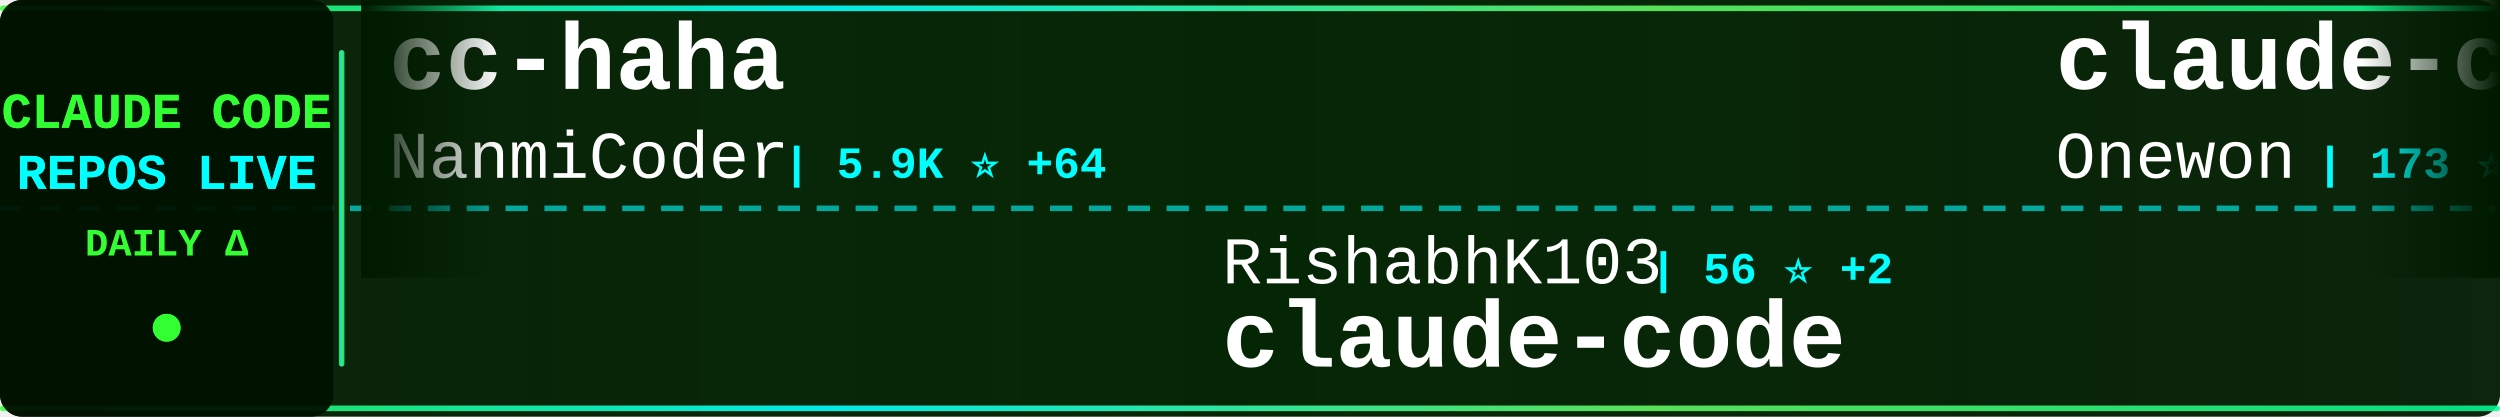
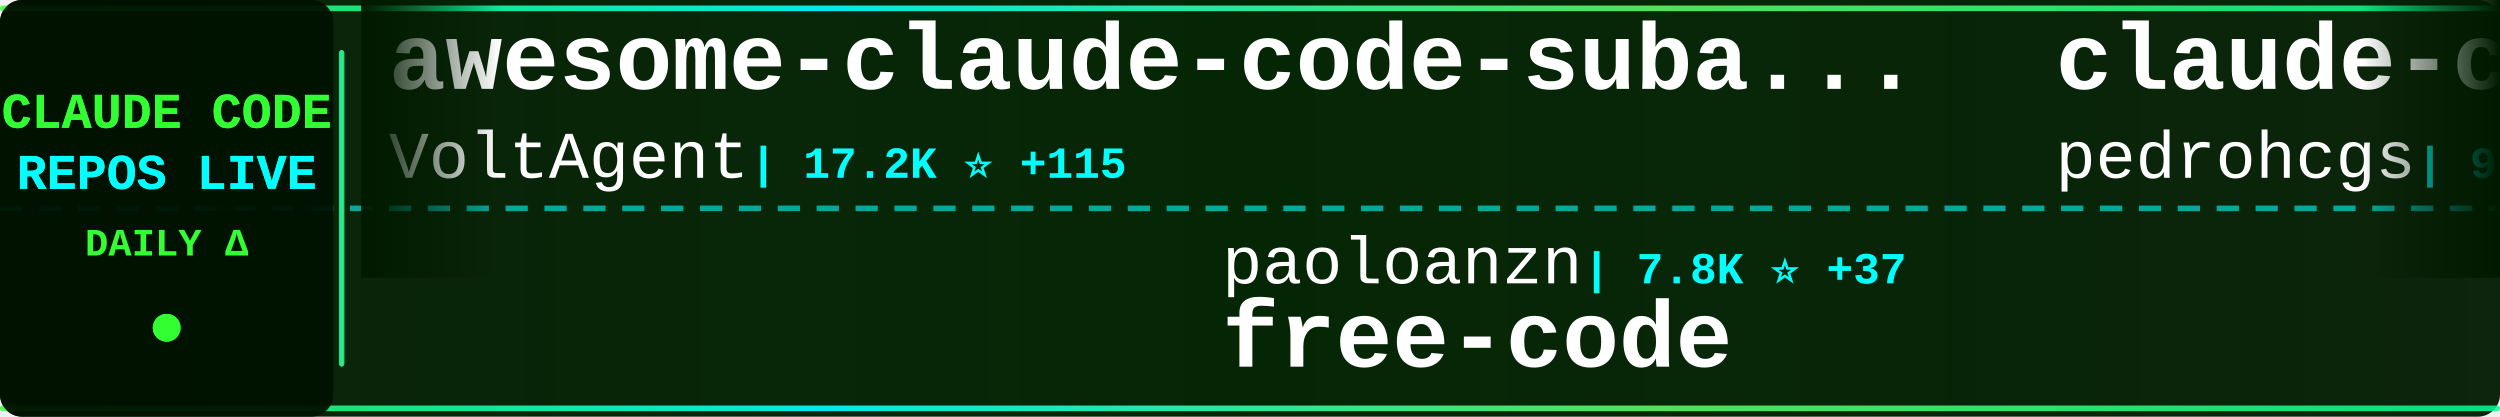
<svg xmlns="http://www.w3.org/2000/svg" width="900" height="150">
  <defs>
    <linearGradient id="tickerBg" x1="0%" y1="0%" x2="100%" y2="0%">
      <stop offset="0%" style="stop-color:#001a00;stop-opacity:0.95" />
      <stop offset="50%" style="stop-color:#002200;stop-opacity:0.98" />
      <stop offset="100%" style="stop-color:#001a00;stop-opacity:0.95" />
    </linearGradient>
    <linearGradient id="borderGrad" x1="0%" y1="0%" x2="100%" y2="0%">
      <stop offset="0%" style="stop-color:#33ff33;stop-opacity:0.85">
        <animate attributeName="stop-opacity" values="0.85;1;0.85" dur="2s" repeatCount="indefinite" />
      </stop>
      <stop offset="33%" style="stop-color:#00ffff;stop-opacity:0.9">
        <animate attributeName="stop-opacity" values="0.9;1;0.9" dur="2.2s" repeatCount="indefinite" />
      </stop>
      <stop offset="66%" style="stop-color:#66ff66;stop-opacity:0.85">
        <animate attributeName="stop-opacity" values="0.85;1;0.85" dur="1.8s" repeatCount="indefinite" />
      </stop>
      <stop offset="100%" style="stop-color:#00ff99;stop-opacity:0.85">
        <animate attributeName="stop-opacity" values="0.85;1;0.85" dur="2s" repeatCount="indefinite" />
      </stop>
    </linearGradient>
    <filter id="textGlow">
      <feGaussianBlur stdDeviation="0.1" result="coloredBlur" />
      <feMerge>
        <feMergeNode in="coloredBlur" />
        <feMergeNode in="SourceGraphic" />
      </feMerge>
    </filter>
    <filter id="metricGlow">
      <feGaussianBlur stdDeviation="0.2" result="coloredBlur" />
      <feMerge>
        <feMergeNode in="coloredBlur" />
        <feMergeNode in="SourceGraphic" />
      </feMerge>
    </filter>
    <linearGradient id="leftFade" x1="0%" y1="0%" x2="100%" y2="0%">
      <stop offset="0%" style="stop-color:#001a00;stop-opacity:1" />
      <stop offset="100%" style="stop-color:#001a00;stop-opacity:0" />
    </linearGradient>
    <linearGradient id="rightFade" x1="0%" y1="0%" x2="100%" y2="0%">
      <stop offset="0%" style="stop-color:#001a00;stop-opacity:0" />
      <stop offset="100%" style="stop-color:#001a00;stop-opacity:1" />
    </linearGradient>
  </defs>
  <rect width="900" height="150" fill="url(#tickerBg)" rx="8" />
  <rect x="0" y="2" width="900" height="2" fill="url(#borderGrad)" rx="1" />
  <rect x="0" y="146" width="900" height="2" fill="url(#borderGrad)" rx="1" />
  <line x1="0" y1="75" x2="900" y2="75" stroke="#00ffff" stroke-width="2" stroke-dasharray="8 6" opacity="0.6" />
  <rect x="0" y="0" width="120" height="150" fill="#001100" opacity="0.95" rx="8" />
  <text x="60" y="46" font-family="'Courier New', monospace" font-size="18" font-weight="bold" fill="#33ff33" text-anchor="middle" filter="url(#textGlow)">
    CLAUDE CODE
  </text>
  <text x="60" y="68" font-family="'Courier New', monospace" font-size="18" font-weight="bold" fill="#00ffff" text-anchor="middle" filter="url(#textGlow)">
    REPOS LIVE
  </text>
  <text x="60" y="92" font-family="'Courier New', monospace" font-size="14" font-weight="bold" fill="#33ff33" text-anchor="middle">
    DAILY Δ
  </text>
  <circle cx="60" cy="118" r="5" fill="#33ff33" filter="url(#metricGlow)">
    <animate attributeName="r" values="4;6;4" dur="1.5s" repeatCount="indefinite" />
    <animate attributeName="opacity" values="0.6;1;0.6" dur="1.5s" repeatCount="indefinite" />
  </circle>
  <rect x="122" y="18" width="2" height="114" fill="url(#borderGrad)" rx="1" />
  <clipPath id="tickerClip">
    <rect x="130" y="0" width="770" height="150" />
  </clipPath>
  <g clip-path="url(#tickerClip)">
    <g id="tickerItems">
      <animateTransform attributeName="transform" attributeType="XML" type="translate" from="0 0" to="-3000 0" dur="54s" repeatCount="indefinite" />
      <g transform="translate(0, 0)">
-         <text x="140" y="32" font-family="'Courier New', monospace" font-size="34" font-weight="bold" fill="#ffffff">cc-haha</text>
-         <text x="140" y="64" font-family="'Courier New', monospace" font-size="24" font-weight="normal" fill="#ffffff" opacity="1.0">NanmiCoder</text>
-         <text x="282" y="64" font-family="'Courier New', monospace" font-size="16" font-weight="bold" fill="#00ffff"> | 5.9K ⭐ +64</text>
+         <text x="140" y="32" font-family="'Courier New', monospace" font-size="34" font-weight="bold" fill="#ffffff">awesome-claude-code-suba...</text>
+         <text x="140" y="64" font-family="'Courier New', monospace" font-size="24" font-weight="normal" fill="#ffffff" opacity="1.0">VoltAgent</text>
+         <text x="270" y="64" font-family="'Courier New', monospace" font-size="16" font-weight="bold" fill="#00ffff"> | 17.2K ⭐ +115</text>
      </g>
      <g transform="translate(300, 0)">
-         <text x="140" y="102" font-family="'Courier New', monospace" font-size="24" font-weight="normal" fill="#ffffff" opacity="1.0">RishabhK103</text>
-         <text x="294" y="102" font-family="'Courier New', monospace" font-size="16" font-weight="bold" fill="#00ffff"> | 56 ⭐ +2</text>
-         <text x="140" y="132" font-family="'Courier New', monospace" font-size="34" font-weight="bold" fill="#ffffff">claude-code</text>
+         <text x="140" y="102" font-family="'Courier New', monospace" font-size="24" font-weight="normal" fill="#ffffff" opacity="1.0">paoloanzn</text>
+         <text x="270" y="102" font-family="'Courier New', monospace" font-size="16" font-weight="bold" fill="#00ffff"> | 7.8K ⭐ +37</text>
+         <text x="140" y="132" font-family="'Courier New', monospace" font-size="34" font-weight="bold" fill="#ffffff">free-code</text>
      </g>
      <g transform="translate(600, 0)">
-         <text x="140" y="32" font-family="'Courier New', monospace" font-size="34" font-weight="bold" fill="#ffffff">claude-code</text>
-         <text x="140" y="64" font-family="'Courier New', monospace" font-size="24" font-weight="normal" fill="#ffffff" opacity="1.0">Onewon</text>
-         <text x="234" y="64" font-family="'Courier New', monospace" font-size="16" font-weight="bold" fill="#00ffff"> | 173 ⭐ +1</text>
+         <text x="140" y="32" font-family="'Courier New', monospace" font-size="34" font-weight="bold" fill="#ffffff">claude-code-my-workflow</text>
+         <text x="140" y="64" font-family="'Courier New', monospace" font-size="24" font-weight="normal" fill="#ffffff" opacity="1.0">pedrohcgs</text>
+         <text x="270" y="64" font-family="'Courier New', monospace" font-size="16" font-weight="bold" fill="#00ffff"> | 913 ⭐ +7</text>
      </g>
      <g transform="translate(900, 0)">
-         <text x="140" y="102" font-family="'Courier New', monospace" font-size="24" font-weight="normal" fill="#ffffff" opacity="1.0">diet103</text>
-         <text x="246" y="102" font-family="'Courier New', monospace" font-size="16" font-weight="bold" fill="#00ffff"> | 9.5K ⭐ +8</text>
-         <text x="140" y="132" font-family="'Courier New', monospace" font-size="34" font-weight="bold" fill="#ffffff">claude-code-infrastructu...</text>
+         <text x="140" y="102" font-family="'Courier New', monospace" font-size="24" font-weight="normal" fill="#ffffff" opacity="1.0">affaan-m</text>
+         <text x="258" y="102" font-family="'Courier New', monospace" font-size="16" font-weight="bold" fill="#00ffff"> | 155.0K ⭐ +1.8K</text>
+         <text x="140" y="132" font-family="'Courier New', monospace" font-size="34" font-weight="bold" fill="#ffffff">everything-claude-code</text>
      </g>
      <g transform="translate(1200, 0)">
-         <text x="140" y="32" font-family="'Courier New', monospace" font-size="34" font-weight="bold" fill="#ffffff">claude-code-proxy</text>
-         <text x="140" y="64" font-family="'Courier New', monospace" font-size="24" font-weight="normal" fill="#ffffff" opacity="1.0">1rgs</text>
-         <text x="210" y="64" font-family="'Courier New', monospace" font-size="16" font-weight="bold" fill="#00ffff"> | 3.4K ⭐ +10</text>
+         <text x="140" y="32" font-family="'Courier New', monospace" font-size="34" font-weight="bold" fill="#ffffff">ralph</text>
+         <text x="140" y="64" font-family="'Courier New', monospace" font-size="24" font-weight="normal" fill="#ffffff" opacity="1.0">snarktank</text>
+         <text x="270" y="64" font-family="'Courier New', monospace" font-size="16" font-weight="bold" fill="#00ffff"> | 16.7K ⭐ +518</text>
      </g>
      <g transform="translate(1500, 0)">
-         <text x="140" y="102" font-family="'Courier New', monospace" font-size="24" font-weight="normal" fill="#ffffff" opacity="1.0">pengchengneo</text>
-         <text x="306" y="102" font-family="'Courier New', monospace" font-size="16" font-weight="bold" fill="#00ffff"> | 1.2K ⭐ +14</text>
-         <text x="140" y="132" font-family="'Courier New', monospace" font-size="34" font-weight="bold" fill="#ffffff">Claude-Code</text>
+         <text x="140" y="102" font-family="'Courier New', monospace" font-size="24" font-weight="normal" fill="#ffffff" opacity="1.0">liuup</text>
+         <text x="222" y="102" font-family="'Courier New', monospace" font-size="16" font-weight="bold" fill="#00ffff"> | 1.5K ⭐ +69</text>
+         <text x="140" y="132" font-family="'Courier New', monospace" font-size="34" font-weight="bold" fill="#ffffff">claude-code-analysis</text>
      </g>
      <g transform="translate(1800, 0)">
-         <text x="140" y="32" font-family="'Courier New', monospace" font-size="34" font-weight="bold" fill="#ffffff">claude-code-webui</text>
-         <text x="140" y="64" font-family="'Courier New', monospace" font-size="24" font-weight="normal" fill="#ffffff" opacity="1.0">sugyan</text>
-         <text x="234" y="64" font-family="'Courier New', monospace" font-size="16" font-weight="bold" fill="#00ffff"> | 1.0K ⭐ +2</text>
+         <text x="140" y="32" font-family="'Courier New', monospace" font-size="34" font-weight="bold" fill="#ffffff">claude-code-source-build</text>
+         <text x="140" y="64" font-family="'Courier New', monospace" font-size="24" font-weight="normal" fill="#ffffff" opacity="1.0">andrew-kramer-inno</text>
+         <text x="378" y="64" font-family="'Courier New', monospace" font-size="16" font-weight="bold" fill="#00ffff"> | 567 ⭐ +1</text>
      </g>
      <g transform="translate(2100, 0)">
+         <text x="140" y="102" font-family="'Courier New', monospace" font-size="24" font-weight="normal" fill="#ffffff" opacity="1.0">Yeachan-Heo</text>
+         <text x="294" y="102" font-family="'Courier New', monospace" font-size="16" font-weight="bold" fill="#00ffff"> | 28.6K ⭐ +397</text>
+         <text x="140" y="132" font-family="'Courier New', monospace" font-size="34" font-weight="bold" fill="#ffffff">oh-my-claudecode</text>
+       </g>
+       <g transform="translate(2400, 0)">
+         <text x="140" y="32" font-family="'Courier New', monospace" font-size="34" font-weight="bold" fill="#ffffff">claude-code-source</text>
+         <text x="140" y="64" font-family="'Courier New', monospace" font-size="24" font-weight="normal" fill="#ffffff" opacity="1.0">JrCx7scC</text>
+         <text x="258" y="64" font-family="'Courier New', monospace" font-size="16" font-weight="bold" fill="#00ffff"> | 338 ⭐ +2</text>
+       </g>
+       <g transform="translate(2700, 0)">
+         <text x="140" y="102" font-family="'Courier New', monospace" font-size="24" font-weight="normal" fill="#ffffff" opacity="1.0">centminmod</text>
+         <text x="282" y="102" font-family="'Courier New', monospace" font-size="16" font-weight="bold" fill="#00ffff"> | 2.2K ⭐ +2</text>
+         <text x="140" y="132" font-family="'Courier New', monospace" font-size="34" font-weight="bold" fill="#ffffff">my-claude-code-setup</text>
+       </g>
+       <g transform="translate(3000, 0)">
+         <text x="140" y="32" font-family="'Courier New', monospace" font-size="34" font-weight="bold" fill="#ffffff">awesome-claude-code-suba...</text>
+         <text x="140" y="64" font-family="'Courier New', monospace" font-size="24" font-weight="normal" fill="#ffffff" opacity="1.0">VoltAgent</text>
+         <text x="270" y="64" font-family="'Courier New', monospace" font-size="16" font-weight="bold" fill="#00ffff"> | 17.2K ⭐ +115</text>
+       </g>
+       <g transform="translate(3300, 0)">
        <text x="140" y="102" font-family="'Courier New', monospace" font-size="24" font-weight="normal" fill="#ffffff" opacity="1.0">paoloanzn</text>
-         <text x="270" y="102" font-family="'Courier New', monospace" font-size="16" font-weight="bold" fill="#00ffff"> | 7.8K ⭐ +42</text>
+         <text x="270" y="102" font-family="'Courier New', monospace" font-size="16" font-weight="bold" fill="#00ffff"> | 7.8K ⭐ +37</text>
        <text x="140" y="132" font-family="'Courier New', monospace" font-size="34" font-weight="bold" fill="#ffffff">free-code</text>
      </g>
-       <g transform="translate(2400, 0)">
-         <text x="140" y="32" font-family="'Courier New', monospace" font-size="34" font-weight="bold" fill="#ffffff">ralph-claude-code</text>
-         <text x="140" y="64" font-family="'Courier New', monospace" font-size="24" font-weight="normal" fill="#ffffff" opacity="1.0">frankbria</text>
-         <text x="270" y="64" font-family="'Courier New', monospace" font-size="16" font-weight="bold" fill="#00ffff"> | 8.6K ⭐ +30</text>
-       </g>
-       <g transform="translate(2700, 0)">
-         <text x="140" y="102" font-family="'Courier New', monospace" font-size="24" font-weight="normal" fill="#ffffff" opacity="1.0">Pimzino</text>
-         <text x="246" y="102" font-family="'Courier New', monospace" font-size="16" font-weight="bold" fill="#00ffff"> | 3.6K ⭐ +2</text>
-         <text x="140" y="132" font-family="'Courier New', monospace" font-size="34" font-weight="bold" fill="#ffffff">claude-code-spec-workflo...</text>
-       </g>
-       <g transform="translate(3000, 0)">
-         <text x="140" y="32" font-family="'Courier New', monospace" font-size="34" font-weight="bold" fill="#ffffff">cc-haha</text>
-         <text x="140" y="64" font-family="'Courier New', monospace" font-size="24" font-weight="normal" fill="#ffffff" opacity="1.0">NanmiCoder</text>
-         <text x="282" y="64" font-family="'Courier New', monospace" font-size="16" font-weight="bold" fill="#00ffff"> | 5.9K ⭐ +64</text>
-       </g>
-       <g transform="translate(3300, 0)">
-         <text x="140" y="102" font-family="'Courier New', monospace" font-size="24" font-weight="normal" fill="#ffffff" opacity="1.0">RishabhK103</text>
-         <text x="294" y="102" font-family="'Courier New', monospace" font-size="16" font-weight="bold" fill="#00ffff"> | 56 ⭐ +2</text>
-         <text x="140" y="132" font-family="'Courier New', monospace" font-size="34" font-weight="bold" fill="#ffffff">claude-code</text>
-       </g>
      <g transform="translate(3600, 0)">
-         <text x="140" y="32" font-family="'Courier New', monospace" font-size="34" font-weight="bold" fill="#ffffff">claude-code</text>
-         <text x="140" y="64" font-family="'Courier New', monospace" font-size="24" font-weight="normal" fill="#ffffff" opacity="1.0">Onewon</text>
-         <text x="234" y="64" font-family="'Courier New', monospace" font-size="16" font-weight="bold" fill="#00ffff"> | 173 ⭐ +1</text>
+         <text x="140" y="32" font-family="'Courier New', monospace" font-size="34" font-weight="bold" fill="#ffffff">claude-code-my-workflow</text>
+         <text x="140" y="64" font-family="'Courier New', monospace" font-size="24" font-weight="normal" fill="#ffffff" opacity="1.0">pedrohcgs</text>
+         <text x="270" y="64" font-family="'Courier New', monospace" font-size="16" font-weight="bold" fill="#00ffff"> | 913 ⭐ +7</text>
      </g>
      <g transform="translate(3900, 0)">
-         <text x="140" y="102" font-family="'Courier New', monospace" font-size="24" font-weight="normal" fill="#ffffff" opacity="1.0">diet103</text>
-         <text x="246" y="102" font-family="'Courier New', monospace" font-size="16" font-weight="bold" fill="#00ffff"> | 9.5K ⭐ +8</text>
-         <text x="140" y="132" font-family="'Courier New', monospace" font-size="34" font-weight="bold" fill="#ffffff">claude-code-infrastructu...</text>
+         <text x="140" y="102" font-family="'Courier New', monospace" font-size="24" font-weight="normal" fill="#ffffff" opacity="1.0">affaan-m</text>
+         <text x="258" y="102" font-family="'Courier New', monospace" font-size="16" font-weight="bold" fill="#00ffff"> | 155.0K ⭐ +1.8K</text>
+         <text x="140" y="132" font-family="'Courier New', monospace" font-size="34" font-weight="bold" fill="#ffffff">everything-claude-code</text>
      </g>
    </g>
  </g>
  <rect x="130" y="0" width="50" height="100" fill="url(#leftFade)" />
  <rect x="850" y="0" width="50" height="100" fill="url(#rightFade)" />
</svg>
